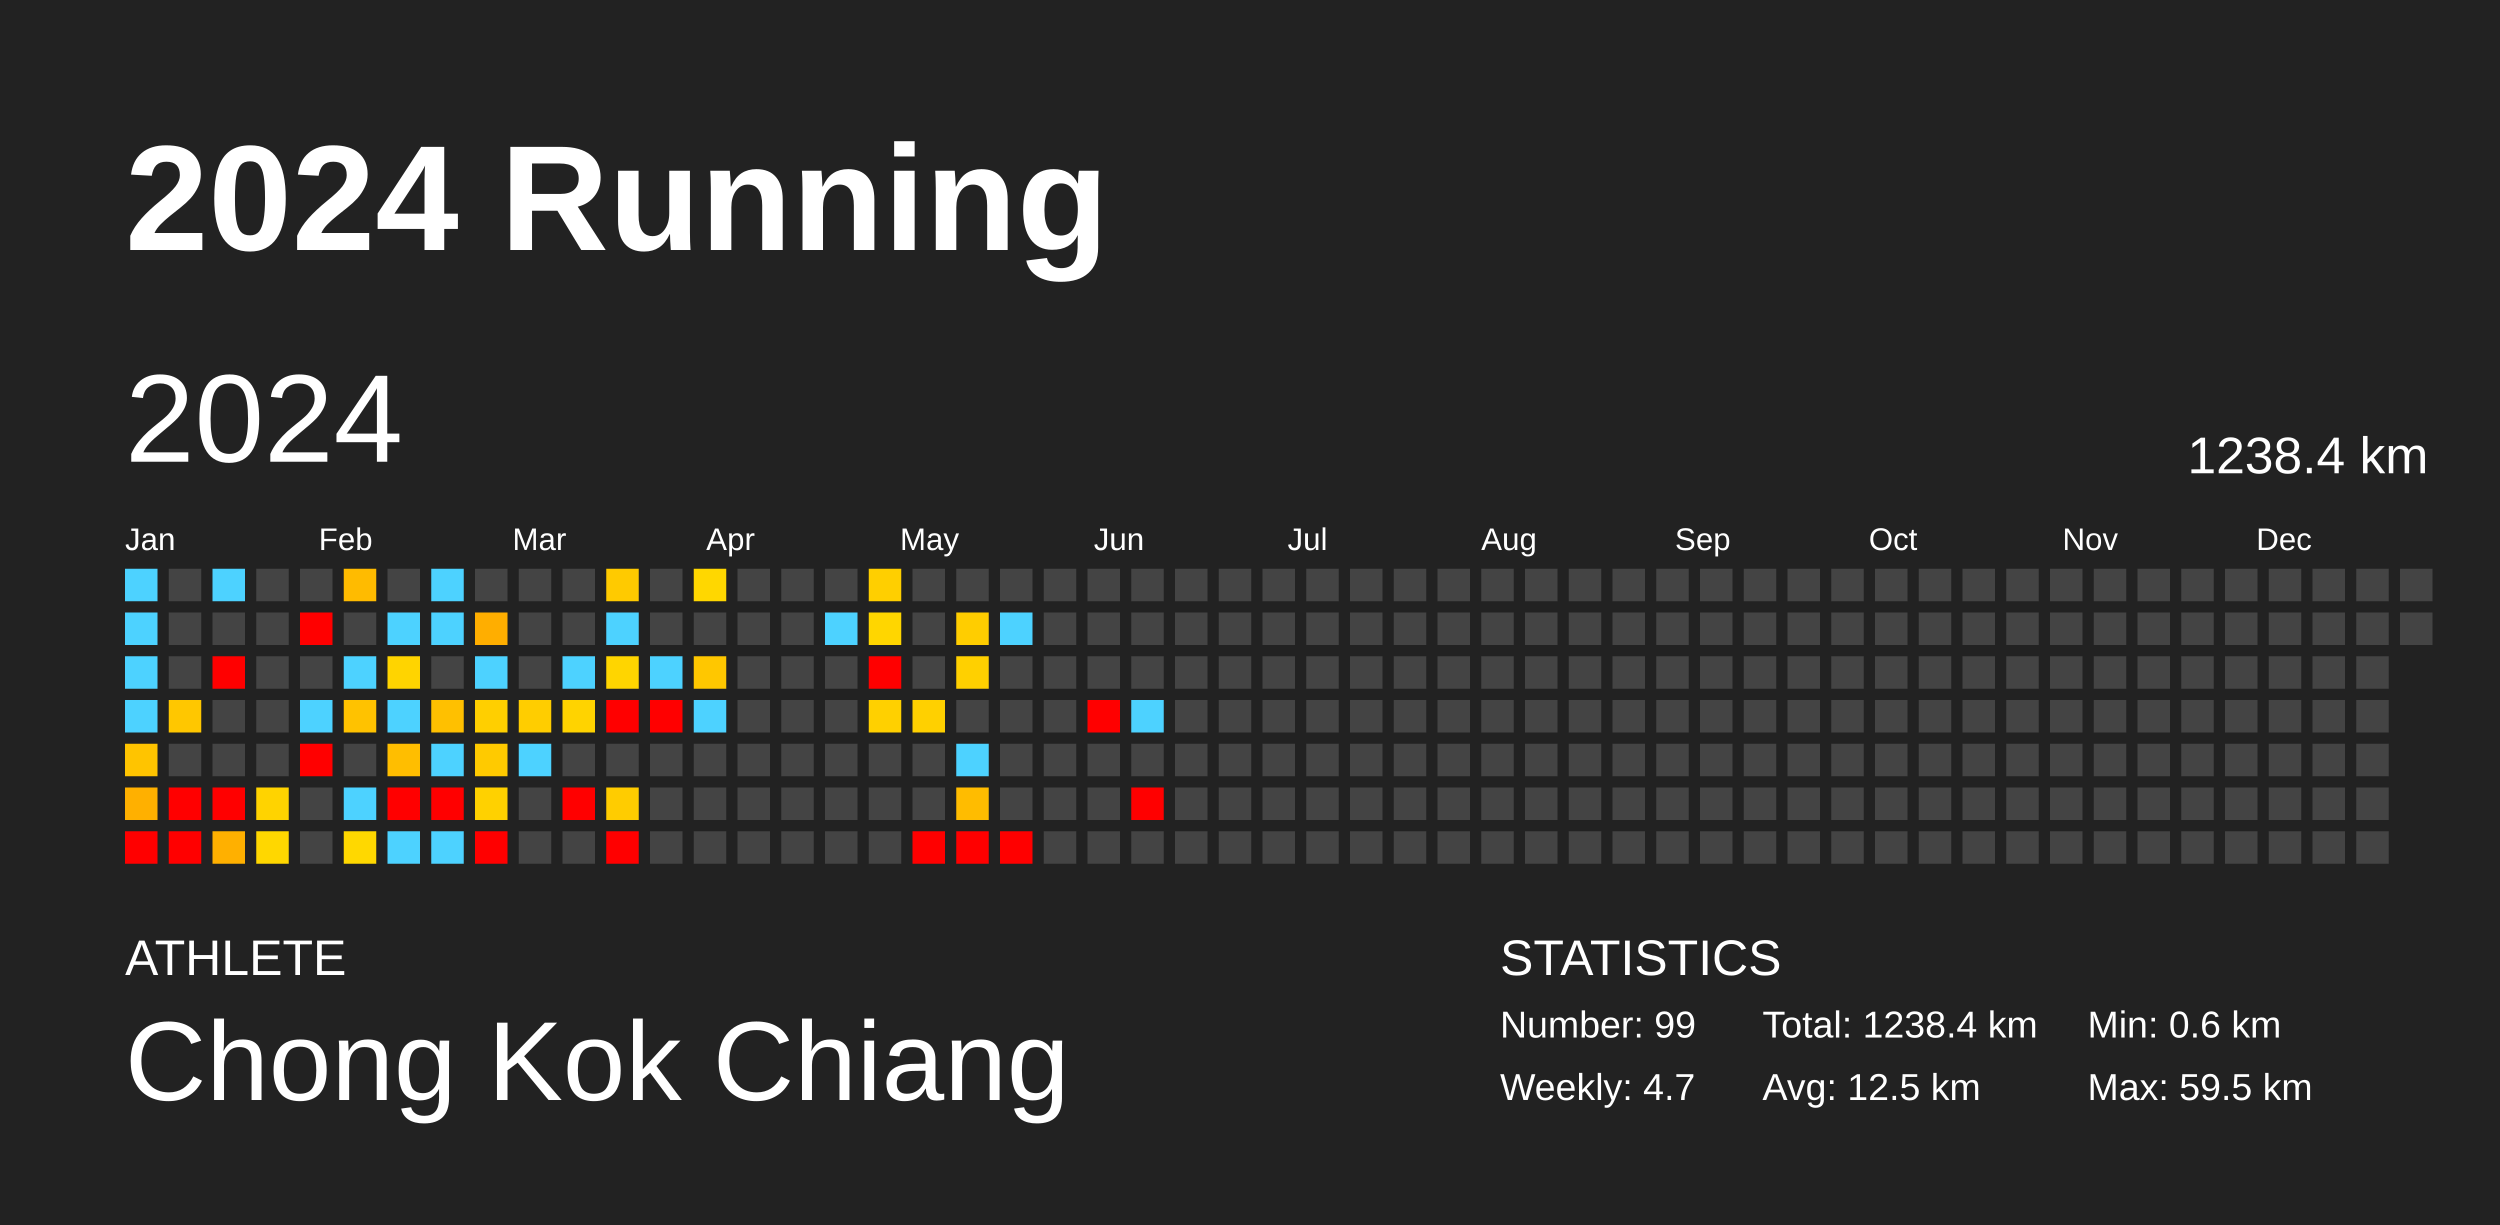
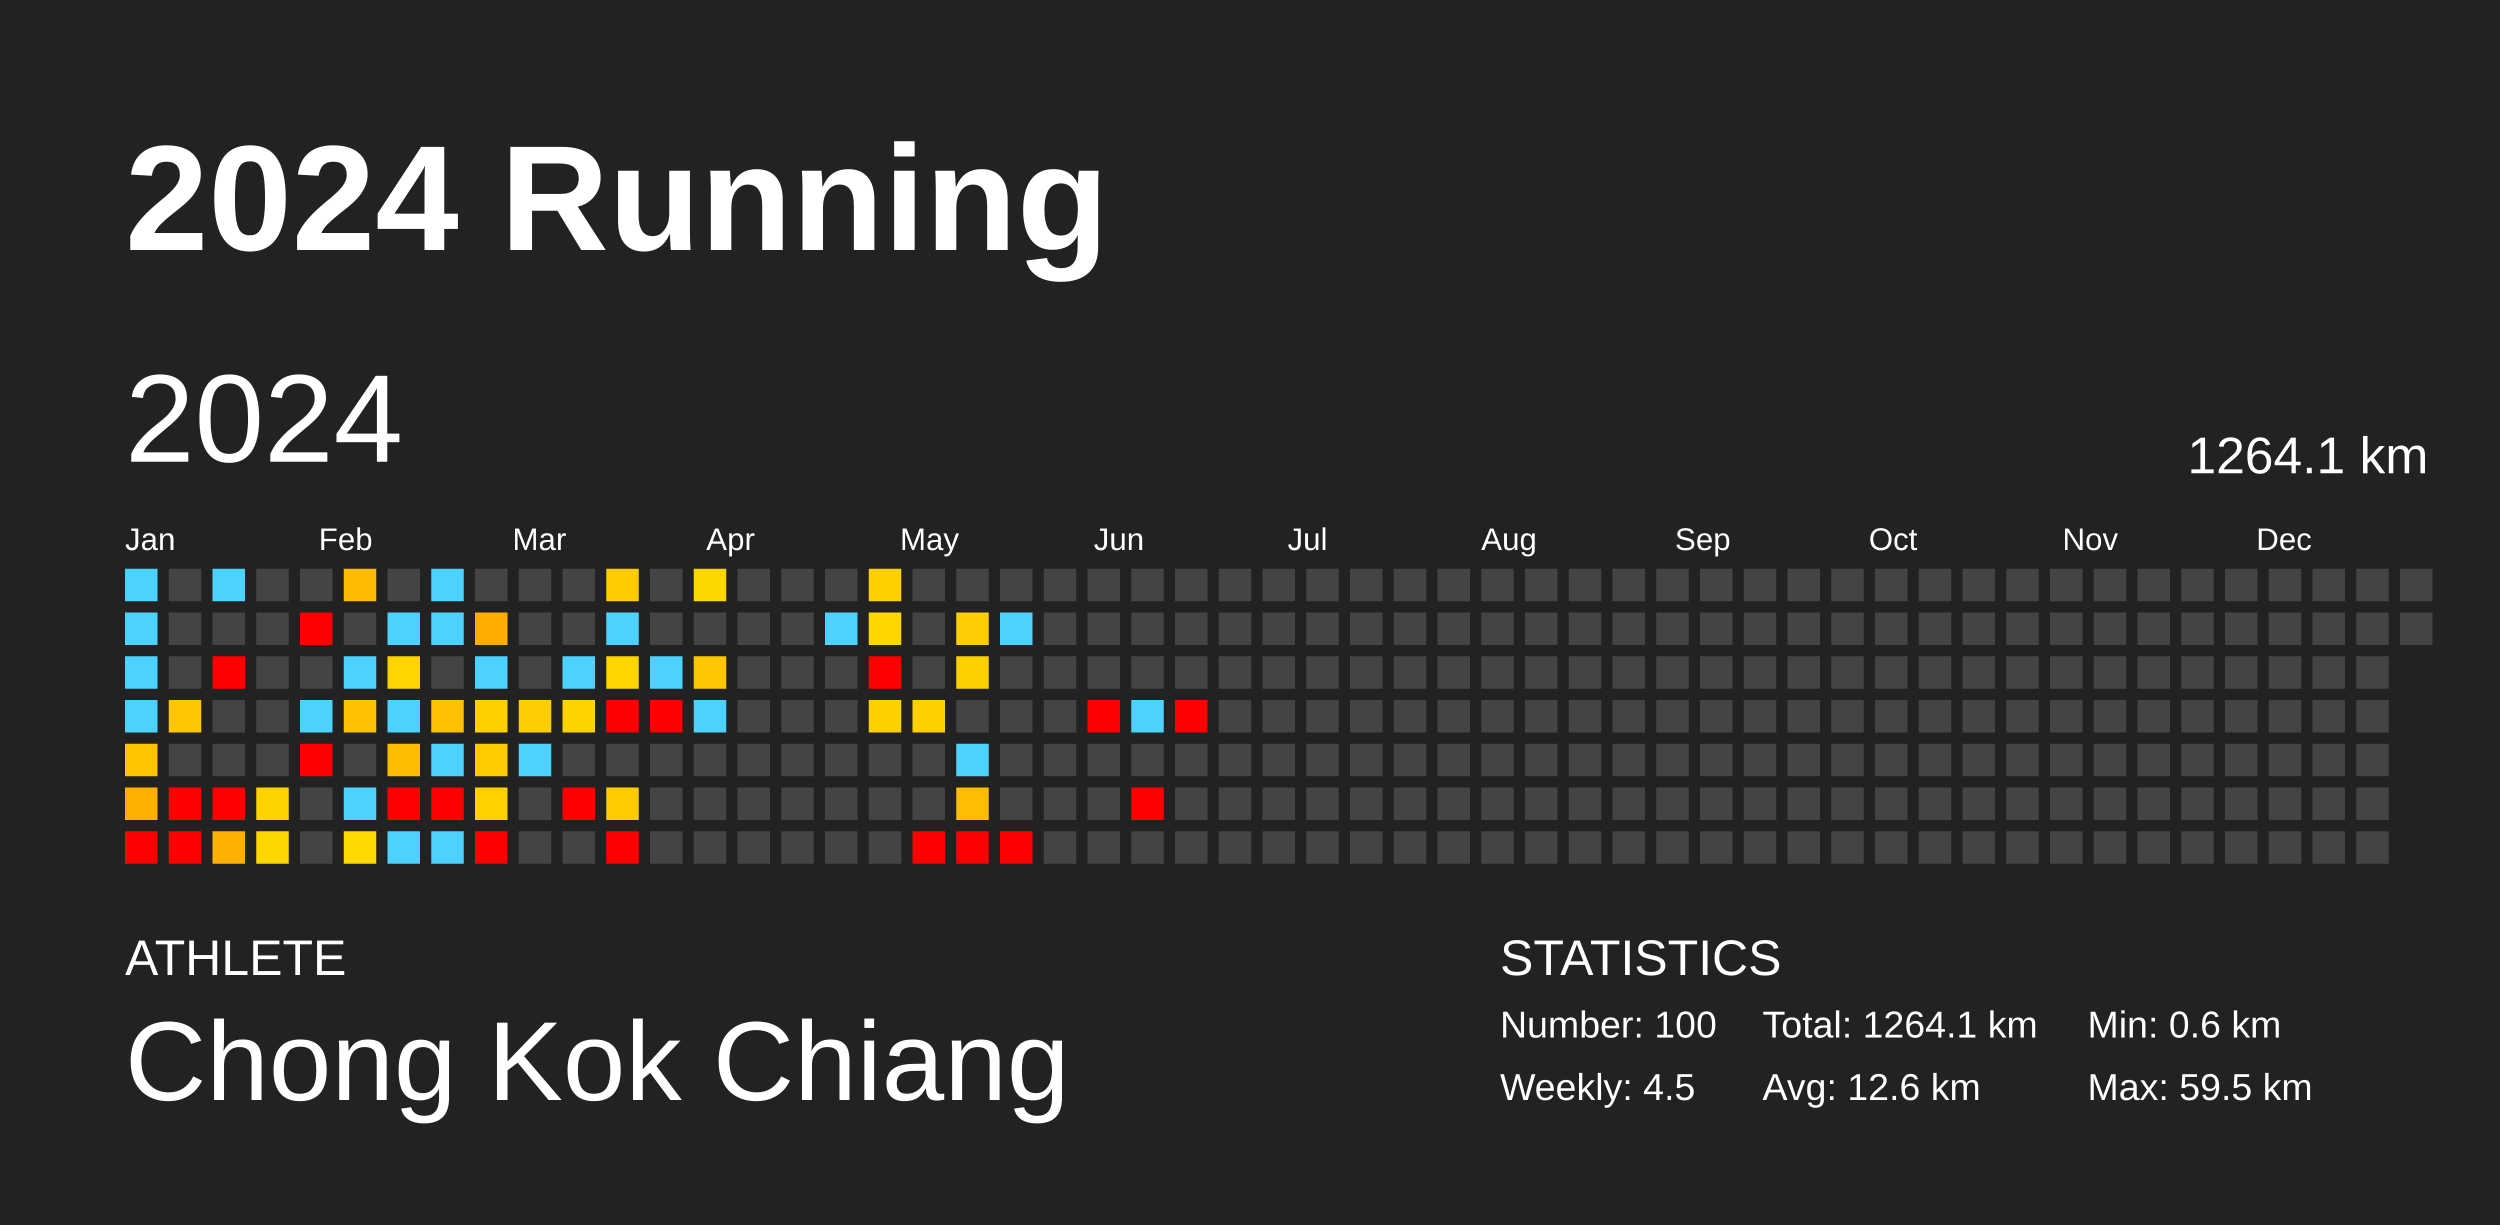
<svg xmlns="http://www.w3.org/2000/svg" baseProfile="full" height="98mm" version="1.1" viewBox="0,0,200,98" width="200mm">
  <defs />
  <rect fill="#222222" height="98" width="200" x="0" y="0" />
  <text fill="#FFFFFF" style="font-size:12px; font-family:Arial; font-weight:bold;" x="10" y="20">2024 Running</text>
  <text fill="#FFFFFF" style="font-size:4px; font-family:Arial" x="10" y="78">ATHLETE</text>
  <text fill="#FFFFFF" style="font-size:9px; font-family:Arial" x="10" y="88">Chong Kok Chiang</text>
  <text fill="#FFFFFF" style="font-size:4px; font-family:Arial" x="120" y="78">STATISTICS</text>
-   <text fill="#FFFFFF" style="font-size:3px; font-family:Arial" x="120" y="83">Number: 99</text>
-   <text fill="#FFFFFF" style="font-size:3px; font-family:Arial" x="120" y="88">Weekly: 4.7</text>
-   <text fill="#FFFFFF" style="font-size:3px; font-family:Arial" x="141" y="83">Total: 1238.4 km</text>
-   <text fill="#FFFFFF" style="font-size:3px; font-family:Arial" x="141" y="88">Avg: 12.5 km</text>
+   <text fill="#FFFFFF" style="font-size:3px; font-family:Arial" x="120" y="83">Number: 100</text>
+   <text fill="#FFFFFF" style="font-size:3px; font-family:Arial" x="120" y="88">Weekly: 4.5</text>
+   <text fill="#FFFFFF" style="font-size:3px; font-family:Arial" x="141" y="83">Total: 1264.1 km</text>
+   <text fill="#FFFFFF" style="font-size:3px; font-family:Arial" x="141" y="88">Avg: 12.6 km</text>
  <text fill="#FFFFFF" style="font-size:3px; font-family:Arial" x="167" y="83">Min: 0.6 km</text>
  <text fill="#FFFFFF" style="font-size:3px; font-family:Arial" x="167" y="88">Max: 59.5 km</text>
  <text dominant-baseline="hanging" fill="#FFFFFF" style="font-size:10.0px; font-family:Arial;" x="10" y="30">2024</text>
-   <text dominant-baseline="hanging" fill="#FFFFFF" style="font-size:4.125px; font-family:Arial;" x="175" y="35">1238.4 km</text>
+   <text dominant-baseline="hanging" fill="#FFFFFF" style="font-size:4.125px; font-family:Arial;" x="175" y="35">1264.1 km</text>
  <text fill="#FFFFFF" style="font-size:2.5px; font-family:Arial" x="10.0" y="44">Jan</text>
  <text fill="#FFFFFF" style="font-size:2.5px; font-family:Arial" x="25.5" y="44">Feb</text>
  <text fill="#FFFFFF" style="font-size:2.5px; font-family:Arial" x="41.0" y="44">Mar</text>
  <text fill="#FFFFFF" style="font-size:2.5px; font-family:Arial" x="56.5" y="44">Apr</text>
  <text fill="#FFFFFF" style="font-size:2.5px; font-family:Arial" x="72.0" y="44">May</text>
  <text fill="#FFFFFF" style="font-size:2.5px; font-family:Arial" x="87.5" y="44">Jun</text>
  <text fill="#FFFFFF" style="font-size:2.5px; font-family:Arial" x="103.0" y="44">Jul</text>
  <text fill="#FFFFFF" style="font-size:2.5px; font-family:Arial" x="118.5" y="44">Aug</text>
  <text fill="#FFFFFF" style="font-size:2.5px; font-family:Arial" x="134.0" y="44">Sep</text>
  <text fill="#FFFFFF" style="font-size:2.5px; font-family:Arial" x="149.5" y="44">Oct</text>
  <text fill="#FFFFFF" style="font-size:2.5px; font-family:Arial" x="165.0" y="44">Nov</text>
  <text fill="#FFFFFF" style="font-size:2.5px; font-family:Arial" x="180.5" y="44">Dec</text>
  <rect fill="#4dd2ff" height="2.6" width="2.6" x="10.0" y="45.5" />
  <rect fill="#4dd2ff" height="2.6" width="2.6" x="10.0" y="49.0" />
  <rect fill="#4dd2ff" height="2.6" width="2.6" x="10.0" y="52.5" />
  <rect fill="#4dd2ff" height="2.6" width="2.6" x="10.0" y="56.0" />
  <rect fill="#ffc400" height="2.6" width="2.6" x="10.0" y="59.5" />
  <rect fill="#ffb000" height="2.6" width="2.6" x="10.0" y="63.0" />
  <rect fill="red" height="2.6" width="2.6" x="10.0" y="66.5" />
  <rect fill="#444444" height="2.6" width="2.6" x="13.5" y="45.5" />
  <rect fill="#444444" height="2.6" width="2.6" x="13.5" y="49.0" />
  <rect fill="#444444" height="2.6" width="2.6" x="13.5" y="52.5" />
  <rect fill="#ffc700" height="2.6" width="2.6" x="13.5" y="56.0" />
  <rect fill="#444444" height="2.6" width="2.6" x="13.5" y="59.5" />
  <rect fill="red" height="2.6" width="2.6" x="13.5" y="63.0" />
  <rect fill="red" height="2.6" width="2.6" x="13.5" y="66.5" />
  <rect fill="#4dd2ff" height="2.6" width="2.6" x="17.0" y="45.5" />
  <rect fill="#444444" height="2.6" width="2.6" x="17.0" y="49.0" />
  <rect fill="red" height="2.6" width="2.6" x="17.0" y="52.5" />
  <rect fill="#444444" height="2.6" width="2.6" x="17.0" y="56.0" />
  <rect fill="#444444" height="2.6" width="2.6" x="17.0" y="59.5" />
  <rect fill="red" height="2.6" width="2.6" x="17.0" y="63.0" />
  <rect fill="#ffb000" height="2.6" width="2.6" x="17.0" y="66.5" />
  <rect fill="#444444" height="2.6" width="2.6" x="20.5" y="45.5" />
  <rect fill="#444444" height="2.6" width="2.6" x="20.5" y="49.0" />
  <rect fill="#444444" height="2.6" width="2.6" x="20.5" y="52.5" />
  <rect fill="#444444" height="2.6" width="2.6" x="20.5" y="56.0" />
  <rect fill="#444444" height="2.6" width="2.6" x="20.5" y="59.5" />
  <rect fill="#ffd300" height="2.6" width="2.6" x="20.5" y="63.0" />
  <rect fill="#ffd700" height="2.6" width="2.6" x="20.5" y="66.5" />
  <rect fill="#444444" height="2.6" width="2.6" x="24.0" y="45.5" />
  <rect fill="red" height="2.6" width="2.6" x="24.0" y="49.0" />
  <rect fill="#444444" height="2.6" width="2.6" x="24.0" y="52.5" />
  <rect fill="#4dd2ff" height="2.6" width="2.6" x="24.0" y="56.0" />
  <rect fill="red" height="2.6" width="2.6" x="24.0" y="59.5" />
  <rect fill="#444444" height="2.6" width="2.6" x="24.0" y="63.0" />
  <rect fill="#444444" height="2.6" width="2.6" x="24.0" y="66.5" />
  <rect fill="#ffbb00" height="2.6" width="2.6" x="27.5" y="45.5" />
  <rect fill="#444444" height="2.6" width="2.6" x="27.5" y="49.0" />
  <rect fill="#4dd2ff" height="2.6" width="2.6" x="27.5" y="52.5" />
  <rect fill="#ffc200" height="2.6" width="2.6" x="27.5" y="56.0" />
  <rect fill="#444444" height="2.6" width="2.6" x="27.5" y="59.5" />
  <rect fill="#4dd2ff" height="2.6" width="2.6" x="27.5" y="63.0" />
  <rect fill="#ffd800" height="2.6" width="2.6" x="27.5" y="66.5" />
  <rect fill="#444444" height="2.6" width="2.6" x="31.0" y="45.5" />
  <rect fill="#4dd2ff" height="2.6" width="2.6" x="31.0" y="49.0" />
  <rect fill="#ffd400" height="2.6" width="2.6" x="31.0" y="52.5" />
  <rect fill="#4dd2ff" height="2.6" width="2.6" x="31.0" y="56.0" />
  <rect fill="#ffbe00" height="2.6" width="2.6" x="31.0" y="59.5" />
  <rect fill="red" height="2.6" width="2.6" x="31.0" y="63.0" />
  <rect fill="#4dd2ff" height="2.6" width="2.6" x="31.0" y="66.5" />
  <rect fill="#4dd2ff" height="2.6" width="2.6" x="34.5" y="45.5" />
  <rect fill="#4dd2ff" height="2.6" width="2.6" x="34.5" y="49.0" />
  <rect fill="#444444" height="2.6" width="2.6" x="34.5" y="52.5" />
  <rect fill="#ffc000" height="2.6" width="2.6" x="34.5" y="56.0" />
  <rect fill="#4dd2ff" height="2.6" width="2.6" x="34.5" y="59.5" />
  <rect fill="red" height="2.6" width="2.6" x="34.5" y="63.0" />
  <rect fill="#4dd2ff" height="2.6" width="2.6" x="34.5" y="66.5" />
  <rect fill="#444444" height="2.6" width="2.6" x="38.0" y="45.5" />
  <rect fill="#ffae00" height="2.6" width="2.6" x="38.0" y="49.0" />
  <rect fill="#4dd2ff" height="2.6" width="2.6" x="38.0" y="52.5" />
  <rect fill="#ffcf00" height="2.6" width="2.6" x="38.0" y="56.0" />
  <rect fill="#ffca00" height="2.6" width="2.6" x="38.0" y="59.5" />
  <rect fill="#ffd100" height="2.6" width="2.6" x="38.0" y="63.0" />
  <rect fill="red" height="2.6" width="2.6" x="38.0" y="66.5" />
  <rect fill="#444444" height="2.6" width="2.6" x="41.5" y="45.5" />
  <rect fill="#444444" height="2.6" width="2.6" x="41.5" y="49.0" />
  <rect fill="#444444" height="2.6" width="2.6" x="41.5" y="52.5" />
  <rect fill="#ffcd00" height="2.6" width="2.6" x="41.5" y="56.0" />
  <rect fill="#4dd2ff" height="2.6" width="2.6" x="41.5" y="59.5" />
  <rect fill="#444444" height="2.6" width="2.6" x="41.5" y="63.0" />
  <rect fill="#444444" height="2.6" width="2.6" x="41.5" y="66.5" />
  <rect fill="#444444" height="2.6" width="2.6" x="45.0" y="45.5" />
  <rect fill="#444444" height="2.6" width="2.6" x="45.0" y="49.0" />
  <rect fill="#4dd2ff" height="2.6" width="2.6" x="45.0" y="52.5" />
  <rect fill="#ffd300" height="2.6" width="2.6" x="45.0" y="56.0" />
  <rect fill="#444444" height="2.6" width="2.6" x="45.0" y="59.5" />
  <rect fill="red" height="2.6" width="2.6" x="45.0" y="63.0" />
  <rect fill="#444444" height="2.6" width="2.6" x="45.0" y="66.5" />
  <rect fill="#ffca00" height="2.6" width="2.6" x="48.5" y="45.5" />
  <rect fill="#4dd2ff" height="2.6" width="2.6" x="48.5" y="49.0" />
  <rect fill="#ffd500" height="2.6" width="2.6" x="48.5" y="52.5" />
  <rect fill="red" height="2.6" width="2.6" x="48.5" y="56.0" />
  <rect fill="#444444" height="2.6" width="2.6" x="48.5" y="59.5" />
  <rect fill="#ffcc00" height="2.6" width="2.6" x="48.5" y="63.0" />
  <rect fill="red" height="2.6" width="2.6" x="48.5" y="66.5" />
  <rect fill="#444444" height="2.6" width="2.6" x="52.0" y="45.5" />
  <rect fill="#444444" height="2.6" width="2.6" x="52.0" y="49.0" />
  <rect fill="#4dd2ff" height="2.6" width="2.6" x="52.0" y="52.5" />
  <rect fill="red" height="2.6" width="2.6" x="52.0" y="56.0" />
  <rect fill="#444444" height="2.6" width="2.6" x="52.0" y="59.5" />
  <rect fill="#444444" height="2.6" width="2.6" x="52.0" y="63.0" />
  <rect fill="#444444" height="2.6" width="2.6" x="52.0" y="66.5" />
  <rect fill="#ffd700" height="2.6" width="2.6" x="55.5" y="45.5" />
  <rect fill="#444444" height="2.6" width="2.6" x="55.5" y="49.0" />
  <rect fill="#ffc700" height="2.6" width="2.6" x="55.5" y="52.5" />
  <rect fill="#4dd2ff" height="2.6" width="2.6" x="55.5" y="56.0" />
  <rect fill="#444444" height="2.6" width="2.6" x="55.5" y="59.5" />
  <rect fill="#444444" height="2.6" width="2.6" x="55.5" y="63.0" />
  <rect fill="#444444" height="2.6" width="2.6" x="55.5" y="66.5" />
  <rect fill="#444444" height="2.6" width="2.6" x="59.0" y="45.5" />
  <rect fill="#444444" height="2.6" width="2.6" x="59.0" y="49.0" />
  <rect fill="#444444" height="2.6" width="2.6" x="59.0" y="52.5" />
  <rect fill="#444444" height="2.6" width="2.6" x="59.0" y="56.0" />
  <rect fill="#444444" height="2.6" width="2.6" x="59.0" y="59.5" />
  <rect fill="#444444" height="2.6" width="2.6" x="59.0" y="63.0" />
  <rect fill="#444444" height="2.6" width="2.6" x="59.0" y="66.5" />
  <rect fill="#444444" height="2.6" width="2.6" x="62.5" y="45.5" />
  <rect fill="#444444" height="2.6" width="2.6" x="62.5" y="49.0" />
  <rect fill="#444444" height="2.6" width="2.6" x="62.5" y="52.5" />
  <rect fill="#444444" height="2.6" width="2.6" x="62.5" y="56.0" />
  <rect fill="#444444" height="2.6" width="2.6" x="62.5" y="59.5" />
  <rect fill="#444444" height="2.6" width="2.6" x="62.5" y="63.0" />
  <rect fill="#444444" height="2.6" width="2.6" x="62.5" y="66.5" />
  <rect fill="#444444" height="2.6" width="2.6" x="66.0" y="45.5" />
  <rect fill="#4dd2ff" height="2.6" width="2.6" x="66.0" y="49.0" />
  <rect fill="#444444" height="2.6" width="2.6" x="66.0" y="52.5" />
  <rect fill="#444444" height="2.6" width="2.6" x="66.0" y="56.0" />
  <rect fill="#444444" height="2.6" width="2.6" x="66.0" y="59.5" />
  <rect fill="#444444" height="2.6" width="2.6" x="66.0" y="63.0" />
  <rect fill="#444444" height="2.6" width="2.6" x="66.0" y="66.5" />
  <rect fill="#ffcf00" height="2.6" width="2.6" x="69.5" y="45.5" />
  <rect fill="#ffd600" height="2.6" width="2.6" x="69.5" y="49.0" />
  <rect fill="red" height="2.6" width="2.6" x="69.5" y="52.5" />
  <rect fill="#ffd000" height="2.6" width="2.6" x="69.5" y="56.0" />
  <rect fill="#444444" height="2.6" width="2.6" x="69.5" y="59.5" />
  <rect fill="#444444" height="2.6" width="2.6" x="69.5" y="63.0" />
  <rect fill="#444444" height="2.6" width="2.6" x="69.5" y="66.5" />
  <rect fill="#444444" height="2.6" width="2.6" x="73.0" y="45.5" />
  <rect fill="#444444" height="2.6" width="2.6" x="73.0" y="49.0" />
  <rect fill="#444444" height="2.6" width="2.6" x="73.0" y="52.5" />
  <rect fill="#ffd000" height="2.6" width="2.6" x="73.0" y="56.0" />
  <rect fill="#444444" height="2.6" width="2.6" x="73.0" y="59.5" />
  <rect fill="#444444" height="2.6" width="2.6" x="73.0" y="63.0" />
  <rect fill="red" height="2.6" width="2.6" x="73.0" y="66.5" />
  <rect fill="#444444" height="2.6" width="2.6" x="76.5" y="45.5" />
  <rect fill="#ffcd00" height="2.6" width="2.6" x="76.5" y="49.0" />
  <rect fill="#ffd000" height="2.6" width="2.6" x="76.5" y="52.5" />
  <rect fill="#444444" height="2.6" width="2.6" x="76.5" y="56.0" />
  <rect fill="#4dd2ff" height="2.6" width="2.6" x="76.5" y="59.5" />
  <rect fill="#ffbc00" height="2.6" width="2.6" x="76.5" y="63.0" />
  <rect fill="red" height="2.6" width="2.6" x="76.5" y="66.5" />
  <rect fill="#444444" height="2.6" width="2.6" x="80.0" y="45.5" />
  <rect fill="#4dd2ff" height="2.6" width="2.6" x="80.0" y="49.0" />
  <rect fill="#444444" height="2.6" width="2.6" x="80.0" y="52.5" />
  <rect fill="#444444" height="2.6" width="2.6" x="80.0" y="56.0" />
  <rect fill="#444444" height="2.6" width="2.6" x="80.0" y="59.5" />
  <rect fill="#444444" height="2.6" width="2.6" x="80.0" y="63.0" />
  <rect fill="red" height="2.6" width="2.6" x="80.0" y="66.5" />
  <rect fill="#444444" height="2.6" width="2.6" x="83.5" y="45.5" />
  <rect fill="#444444" height="2.6" width="2.6" x="83.5" y="49.0" />
  <rect fill="#444444" height="2.6" width="2.6" x="83.5" y="52.5" />
  <rect fill="#444444" height="2.6" width="2.6" x="83.5" y="56.0" />
  <rect fill="#444444" height="2.6" width="2.6" x="83.5" y="59.5" />
  <rect fill="#444444" height="2.6" width="2.6" x="83.5" y="63.0" />
  <rect fill="#444444" height="2.6" width="2.6" x="83.5" y="66.5" />
  <rect fill="#444444" height="2.6" width="2.6" x="87.0" y="45.5" />
  <rect fill="#444444" height="2.6" width="2.6" x="87.0" y="49.0" />
  <rect fill="#444444" height="2.6" width="2.6" x="87.0" y="52.5" />
  <rect fill="red" height="2.6" width="2.6" x="87.0" y="56.0" />
  <rect fill="#444444" height="2.6" width="2.6" x="87.0" y="59.5" />
  <rect fill="#444444" height="2.6" width="2.6" x="87.0" y="63.0" />
  <rect fill="#444444" height="2.6" width="2.6" x="87.0" y="66.5" />
  <rect fill="#444444" height="2.6" width="2.6" x="90.5" y="45.5" />
  <rect fill="#444444" height="2.6" width="2.6" x="90.5" y="49.0" />
  <rect fill="#444444" height="2.6" width="2.6" x="90.5" y="52.5" />
  <rect fill="#4dd2ff" height="2.6" width="2.6" x="90.5" y="56.0" />
  <rect fill="#444444" height="2.6" width="2.6" x="90.5" y="59.5" />
  <rect fill="red" height="2.6" width="2.6" x="90.5" y="63.0" />
  <rect fill="#444444" height="2.6" width="2.6" x="90.5" y="66.5" />
  <rect fill="#444444" height="2.6" width="2.6" x="94.0" y="45.5" />
  <rect fill="#444444" height="2.6" width="2.6" x="94.0" y="49.0" />
  <rect fill="#444444" height="2.6" width="2.6" x="94.0" y="52.5" />
-   <rect fill="#444444" height="2.6" width="2.6" x="94.0" y="56.0" />
+   <rect fill="red" height="2.6" width="2.6" x="94.0" y="56.0" />
  <rect fill="#444444" height="2.6" width="2.6" x="94.0" y="59.5" />
  <rect fill="#444444" height="2.6" width="2.6" x="94.0" y="63.0" />
  <rect fill="#444444" height="2.6" width="2.6" x="94.0" y="66.5" />
  <rect fill="#444444" height="2.6" width="2.6" x="97.5" y="45.5" />
  <rect fill="#444444" height="2.6" width="2.6" x="97.5" y="49.0" />
  <rect fill="#444444" height="2.6" width="2.6" x="97.5" y="52.5" />
  <rect fill="#444444" height="2.6" width="2.6" x="97.5" y="56.0" />
  <rect fill="#444444" height="2.6" width="2.6" x="97.5" y="59.5" />
  <rect fill="#444444" height="2.6" width="2.6" x="97.5" y="63.0" />
  <rect fill="#444444" height="2.6" width="2.6" x="97.5" y="66.5" />
  <rect fill="#444444" height="2.6" width="2.6" x="101.0" y="45.5" />
  <rect fill="#444444" height="2.6" width="2.6" x="101.0" y="49.0" />
  <rect fill="#444444" height="2.6" width="2.6" x="101.0" y="52.5" />
  <rect fill="#444444" height="2.6" width="2.6" x="101.0" y="56.0" />
  <rect fill="#444444" height="2.6" width="2.6" x="101.0" y="59.5" />
  <rect fill="#444444" height="2.6" width="2.6" x="101.0" y="63.0" />
  <rect fill="#444444" height="2.6" width="2.6" x="101.0" y="66.5" />
  <rect fill="#444444" height="2.6" width="2.6" x="104.5" y="45.5" />
  <rect fill="#444444" height="2.6" width="2.6" x="104.5" y="49.0" />
  <rect fill="#444444" height="2.6" width="2.6" x="104.5" y="52.5" />
  <rect fill="#444444" height="2.6" width="2.6" x="104.5" y="56.0" />
  <rect fill="#444444" height="2.6" width="2.6" x="104.5" y="59.5" />
  <rect fill="#444444" height="2.6" width="2.6" x="104.5" y="63.0" />
  <rect fill="#444444" height="2.6" width="2.6" x="104.5" y="66.5" />
  <rect fill="#444444" height="2.6" width="2.6" x="108.0" y="45.5" />
  <rect fill="#444444" height="2.6" width="2.6" x="108.0" y="49.0" />
  <rect fill="#444444" height="2.6" width="2.6" x="108.0" y="52.5" />
  <rect fill="#444444" height="2.6" width="2.6" x="108.0" y="56.0" />
  <rect fill="#444444" height="2.6" width="2.6" x="108.0" y="59.5" />
  <rect fill="#444444" height="2.6" width="2.6" x="108.0" y="63.0" />
  <rect fill="#444444" height="2.6" width="2.6" x="108.0" y="66.5" />
  <rect fill="#444444" height="2.6" width="2.6" x="111.5" y="45.5" />
  <rect fill="#444444" height="2.6" width="2.6" x="111.5" y="49.0" />
  <rect fill="#444444" height="2.6" width="2.6" x="111.5" y="52.5" />
  <rect fill="#444444" height="2.6" width="2.6" x="111.5" y="56.0" />
  <rect fill="#444444" height="2.6" width="2.6" x="111.5" y="59.5" />
  <rect fill="#444444" height="2.6" width="2.6" x="111.5" y="63.0" />
  <rect fill="#444444" height="2.6" width="2.6" x="111.5" y="66.5" />
  <rect fill="#444444" height="2.6" width="2.6" x="115.0" y="45.5" />
  <rect fill="#444444" height="2.6" width="2.6" x="115.0" y="49.0" />
  <rect fill="#444444" height="2.6" width="2.6" x="115.0" y="52.5" />
  <rect fill="#444444" height="2.6" width="2.6" x="115.0" y="56.0" />
  <rect fill="#444444" height="2.6" width="2.6" x="115.0" y="59.5" />
  <rect fill="#444444" height="2.6" width="2.6" x="115.0" y="63.0" />
  <rect fill="#444444" height="2.6" width="2.6" x="115.0" y="66.5" />
  <rect fill="#444444" height="2.6" width="2.6" x="118.5" y="45.5" />
  <rect fill="#444444" height="2.6" width="2.6" x="118.5" y="49.0" />
  <rect fill="#444444" height="2.6" width="2.6" x="118.5" y="52.5" />
  <rect fill="#444444" height="2.6" width="2.6" x="118.5" y="56.0" />
  <rect fill="#444444" height="2.6" width="2.6" x="118.5" y="59.5" />
  <rect fill="#444444" height="2.6" width="2.6" x="118.5" y="63.0" />
  <rect fill="#444444" height="2.6" width="2.6" x="118.5" y="66.5" />
  <rect fill="#444444" height="2.6" width="2.6" x="122.0" y="45.5" />
  <rect fill="#444444" height="2.6" width="2.6" x="122.0" y="49.0" />
  <rect fill="#444444" height="2.6" width="2.6" x="122.0" y="52.5" />
  <rect fill="#444444" height="2.6" width="2.6" x="122.0" y="56.0" />
  <rect fill="#444444" height="2.6" width="2.6" x="122.0" y="59.5" />
  <rect fill="#444444" height="2.6" width="2.6" x="122.0" y="63.0" />
  <rect fill="#444444" height="2.6" width="2.6" x="122.0" y="66.5" />
  <rect fill="#444444" height="2.6" width="2.6" x="125.5" y="45.5" />
  <rect fill="#444444" height="2.6" width="2.6" x="125.5" y="49.0" />
  <rect fill="#444444" height="2.6" width="2.6" x="125.5" y="52.5" />
  <rect fill="#444444" height="2.6" width="2.6" x="125.5" y="56.0" />
  <rect fill="#444444" height="2.6" width="2.6" x="125.5" y="59.5" />
  <rect fill="#444444" height="2.6" width="2.6" x="125.5" y="63.0" />
  <rect fill="#444444" height="2.6" width="2.6" x="125.5" y="66.5" />
  <rect fill="#444444" height="2.6" width="2.6" x="129.0" y="45.5" />
  <rect fill="#444444" height="2.6" width="2.6" x="129.0" y="49.0" />
  <rect fill="#444444" height="2.6" width="2.6" x="129.0" y="52.5" />
  <rect fill="#444444" height="2.6" width="2.6" x="129.0" y="56.0" />
  <rect fill="#444444" height="2.6" width="2.6" x="129.0" y="59.5" />
  <rect fill="#444444" height="2.6" width="2.6" x="129.0" y="63.0" />
  <rect fill="#444444" height="2.6" width="2.6" x="129.0" y="66.5" />
  <rect fill="#444444" height="2.6" width="2.6" x="132.5" y="45.5" />
  <rect fill="#444444" height="2.6" width="2.6" x="132.5" y="49.0" />
  <rect fill="#444444" height="2.6" width="2.6" x="132.5" y="52.5" />
  <rect fill="#444444" height="2.6" width="2.6" x="132.5" y="56.0" />
  <rect fill="#444444" height="2.6" width="2.6" x="132.5" y="59.5" />
  <rect fill="#444444" height="2.6" width="2.6" x="132.5" y="63.0" />
  <rect fill="#444444" height="2.6" width="2.6" x="132.5" y="66.5" />
  <rect fill="#444444" height="2.6" width="2.6" x="136.0" y="45.5" />
  <rect fill="#444444" height="2.6" width="2.6" x="136.0" y="49.0" />
  <rect fill="#444444" height="2.6" width="2.6" x="136.0" y="52.5" />
  <rect fill="#444444" height="2.6" width="2.6" x="136.0" y="56.0" />
  <rect fill="#444444" height="2.6" width="2.6" x="136.0" y="59.5" />
  <rect fill="#444444" height="2.6" width="2.6" x="136.0" y="63.0" />
  <rect fill="#444444" height="2.6" width="2.6" x="136.0" y="66.5" />
  <rect fill="#444444" height="2.6" width="2.6" x="139.5" y="45.5" />
  <rect fill="#444444" height="2.6" width="2.6" x="139.5" y="49.0" />
  <rect fill="#444444" height="2.6" width="2.6" x="139.5" y="52.5" />
  <rect fill="#444444" height="2.6" width="2.6" x="139.5" y="56.0" />
  <rect fill="#444444" height="2.6" width="2.6" x="139.5" y="59.5" />
  <rect fill="#444444" height="2.6" width="2.6" x="139.5" y="63.0" />
  <rect fill="#444444" height="2.6" width="2.6" x="139.5" y="66.5" />
  <rect fill="#444444" height="2.6" width="2.6" x="143.0" y="45.5" />
  <rect fill="#444444" height="2.6" width="2.6" x="143.0" y="49.0" />
  <rect fill="#444444" height="2.6" width="2.6" x="143.0" y="52.5" />
  <rect fill="#444444" height="2.6" width="2.6" x="143.0" y="56.0" />
  <rect fill="#444444" height="2.6" width="2.6" x="143.0" y="59.5" />
  <rect fill="#444444" height="2.6" width="2.6" x="143.0" y="63.0" />
  <rect fill="#444444" height="2.6" width="2.6" x="143.0" y="66.5" />
  <rect fill="#444444" height="2.6" width="2.6" x="146.5" y="45.5" />
  <rect fill="#444444" height="2.6" width="2.6" x="146.5" y="49.0" />
  <rect fill="#444444" height="2.6" width="2.6" x="146.5" y="52.5" />
  <rect fill="#444444" height="2.6" width="2.6" x="146.5" y="56.0" />
  <rect fill="#444444" height="2.6" width="2.6" x="146.5" y="59.5" />
  <rect fill="#444444" height="2.6" width="2.6" x="146.5" y="63.0" />
  <rect fill="#444444" height="2.6" width="2.6" x="146.5" y="66.5" />
  <rect fill="#444444" height="2.6" width="2.6" x="150.0" y="45.5" />
  <rect fill="#444444" height="2.6" width="2.6" x="150.0" y="49.0" />
  <rect fill="#444444" height="2.6" width="2.6" x="150.0" y="52.5" />
  <rect fill="#444444" height="2.6" width="2.6" x="150.0" y="56.0" />
  <rect fill="#444444" height="2.6" width="2.6" x="150.0" y="59.5" />
  <rect fill="#444444" height="2.6" width="2.6" x="150.0" y="63.0" />
  <rect fill="#444444" height="2.6" width="2.6" x="150.0" y="66.5" />
  <rect fill="#444444" height="2.6" width="2.6" x="153.5" y="45.5" />
  <rect fill="#444444" height="2.6" width="2.6" x="153.5" y="49.0" />
  <rect fill="#444444" height="2.6" width="2.6" x="153.5" y="52.5" />
  <rect fill="#444444" height="2.6" width="2.6" x="153.5" y="56.0" />
  <rect fill="#444444" height="2.6" width="2.6" x="153.5" y="59.5" />
  <rect fill="#444444" height="2.6" width="2.6" x="153.5" y="63.0" />
  <rect fill="#444444" height="2.6" width="2.6" x="153.5" y="66.5" />
  <rect fill="#444444" height="2.6" width="2.6" x="157.0" y="45.5" />
  <rect fill="#444444" height="2.6" width="2.6" x="157.0" y="49.0" />
  <rect fill="#444444" height="2.6" width="2.6" x="157.0" y="52.5" />
  <rect fill="#444444" height="2.6" width="2.6" x="157.0" y="56.0" />
  <rect fill="#444444" height="2.6" width="2.6" x="157.0" y="59.5" />
  <rect fill="#444444" height="2.6" width="2.6" x="157.0" y="63.0" />
  <rect fill="#444444" height="2.6" width="2.6" x="157.0" y="66.5" />
  <rect fill="#444444" height="2.6" width="2.6" x="160.5" y="45.5" />
  <rect fill="#444444" height="2.6" width="2.6" x="160.5" y="49.0" />
  <rect fill="#444444" height="2.6" width="2.6" x="160.5" y="52.5" />
  <rect fill="#444444" height="2.6" width="2.6" x="160.5" y="56.0" />
  <rect fill="#444444" height="2.6" width="2.6" x="160.5" y="59.5" />
  <rect fill="#444444" height="2.6" width="2.6" x="160.5" y="63.0" />
  <rect fill="#444444" height="2.6" width="2.6" x="160.5" y="66.5" />
  <rect fill="#444444" height="2.6" width="2.6" x="164.0" y="45.5" />
  <rect fill="#444444" height="2.6" width="2.6" x="164.0" y="49.0" />
  <rect fill="#444444" height="2.6" width="2.6" x="164.0" y="52.5" />
  <rect fill="#444444" height="2.6" width="2.6" x="164.0" y="56.0" />
  <rect fill="#444444" height="2.6" width="2.6" x="164.0" y="59.5" />
  <rect fill="#444444" height="2.6" width="2.6" x="164.0" y="63.0" />
  <rect fill="#444444" height="2.6" width="2.6" x="164.0" y="66.5" />
  <rect fill="#444444" height="2.6" width="2.6" x="167.5" y="45.5" />
  <rect fill="#444444" height="2.6" width="2.6" x="167.5" y="49.0" />
  <rect fill="#444444" height="2.6" width="2.6" x="167.5" y="52.5" />
  <rect fill="#444444" height="2.6" width="2.6" x="167.5" y="56.0" />
  <rect fill="#444444" height="2.6" width="2.6" x="167.5" y="59.5" />
  <rect fill="#444444" height="2.6" width="2.6" x="167.5" y="63.0" />
  <rect fill="#444444" height="2.6" width="2.6" x="167.5" y="66.5" />
  <rect fill="#444444" height="2.6" width="2.6" x="171.0" y="45.5" />
  <rect fill="#444444" height="2.6" width="2.6" x="171.0" y="49.0" />
  <rect fill="#444444" height="2.6" width="2.6" x="171.0" y="52.5" />
  <rect fill="#444444" height="2.6" width="2.6" x="171.0" y="56.0" />
  <rect fill="#444444" height="2.6" width="2.6" x="171.0" y="59.5" />
  <rect fill="#444444" height="2.6" width="2.6" x="171.0" y="63.0" />
  <rect fill="#444444" height="2.6" width="2.6" x="171.0" y="66.5" />
  <rect fill="#444444" height="2.6" width="2.6" x="174.5" y="45.5" />
  <rect fill="#444444" height="2.6" width="2.6" x="174.5" y="49.0" />
  <rect fill="#444444" height="2.6" width="2.6" x="174.5" y="52.5" />
  <rect fill="#444444" height="2.6" width="2.6" x="174.5" y="56.0" />
  <rect fill="#444444" height="2.6" width="2.6" x="174.5" y="59.5" />
  <rect fill="#444444" height="2.6" width="2.6" x="174.5" y="63.0" />
  <rect fill="#444444" height="2.6" width="2.6" x="174.5" y="66.5" />
  <rect fill="#444444" height="2.6" width="2.6" x="178.0" y="45.5" />
  <rect fill="#444444" height="2.6" width="2.6" x="178.0" y="49.0" />
  <rect fill="#444444" height="2.6" width="2.6" x="178.0" y="52.5" />
  <rect fill="#444444" height="2.6" width="2.6" x="178.0" y="56.0" />
  <rect fill="#444444" height="2.6" width="2.6" x="178.0" y="59.5" />
  <rect fill="#444444" height="2.6" width="2.6" x="178.0" y="63.0" />
  <rect fill="#444444" height="2.6" width="2.6" x="178.0" y="66.5" />
  <rect fill="#444444" height="2.6" width="2.6" x="181.5" y="45.5" />
  <rect fill="#444444" height="2.6" width="2.6" x="181.5" y="49.0" />
  <rect fill="#444444" height="2.6" width="2.6" x="181.5" y="52.5" />
  <rect fill="#444444" height="2.6" width="2.6" x="181.5" y="56.0" />
  <rect fill="#444444" height="2.6" width="2.6" x="181.5" y="59.5" />
  <rect fill="#444444" height="2.6" width="2.6" x="181.5" y="63.0" />
  <rect fill="#444444" height="2.6" width="2.6" x="181.5" y="66.5" />
  <rect fill="#444444" height="2.6" width="2.6" x="185.0" y="45.5" />
  <rect fill="#444444" height="2.6" width="2.6" x="185.0" y="49.0" />
  <rect fill="#444444" height="2.6" width="2.6" x="185.0" y="52.5" />
  <rect fill="#444444" height="2.6" width="2.6" x="185.0" y="56.0" />
  <rect fill="#444444" height="2.6" width="2.6" x="185.0" y="59.5" />
  <rect fill="#444444" height="2.6" width="2.6" x="185.0" y="63.0" />
  <rect fill="#444444" height="2.6" width="2.6" x="185.0" y="66.5" />
  <rect fill="#444444" height="2.6" width="2.6" x="188.5" y="45.5" />
  <rect fill="#444444" height="2.6" width="2.6" x="188.5" y="49.0" />
  <rect fill="#444444" height="2.6" width="2.6" x="188.5" y="52.5" />
  <rect fill="#444444" height="2.6" width="2.6" x="188.5" y="56.0" />
  <rect fill="#444444" height="2.6" width="2.6" x="188.5" y="59.5" />
  <rect fill="#444444" height="2.6" width="2.6" x="188.5" y="63.0" />
  <rect fill="#444444" height="2.6" width="2.6" x="188.5" y="66.5" />
  <rect fill="#444444" height="2.6" width="2.6" x="192.0" y="45.5" />
  <rect fill="#444444" height="2.6" width="2.6" x="192.0" y="49.0" />
</svg>
